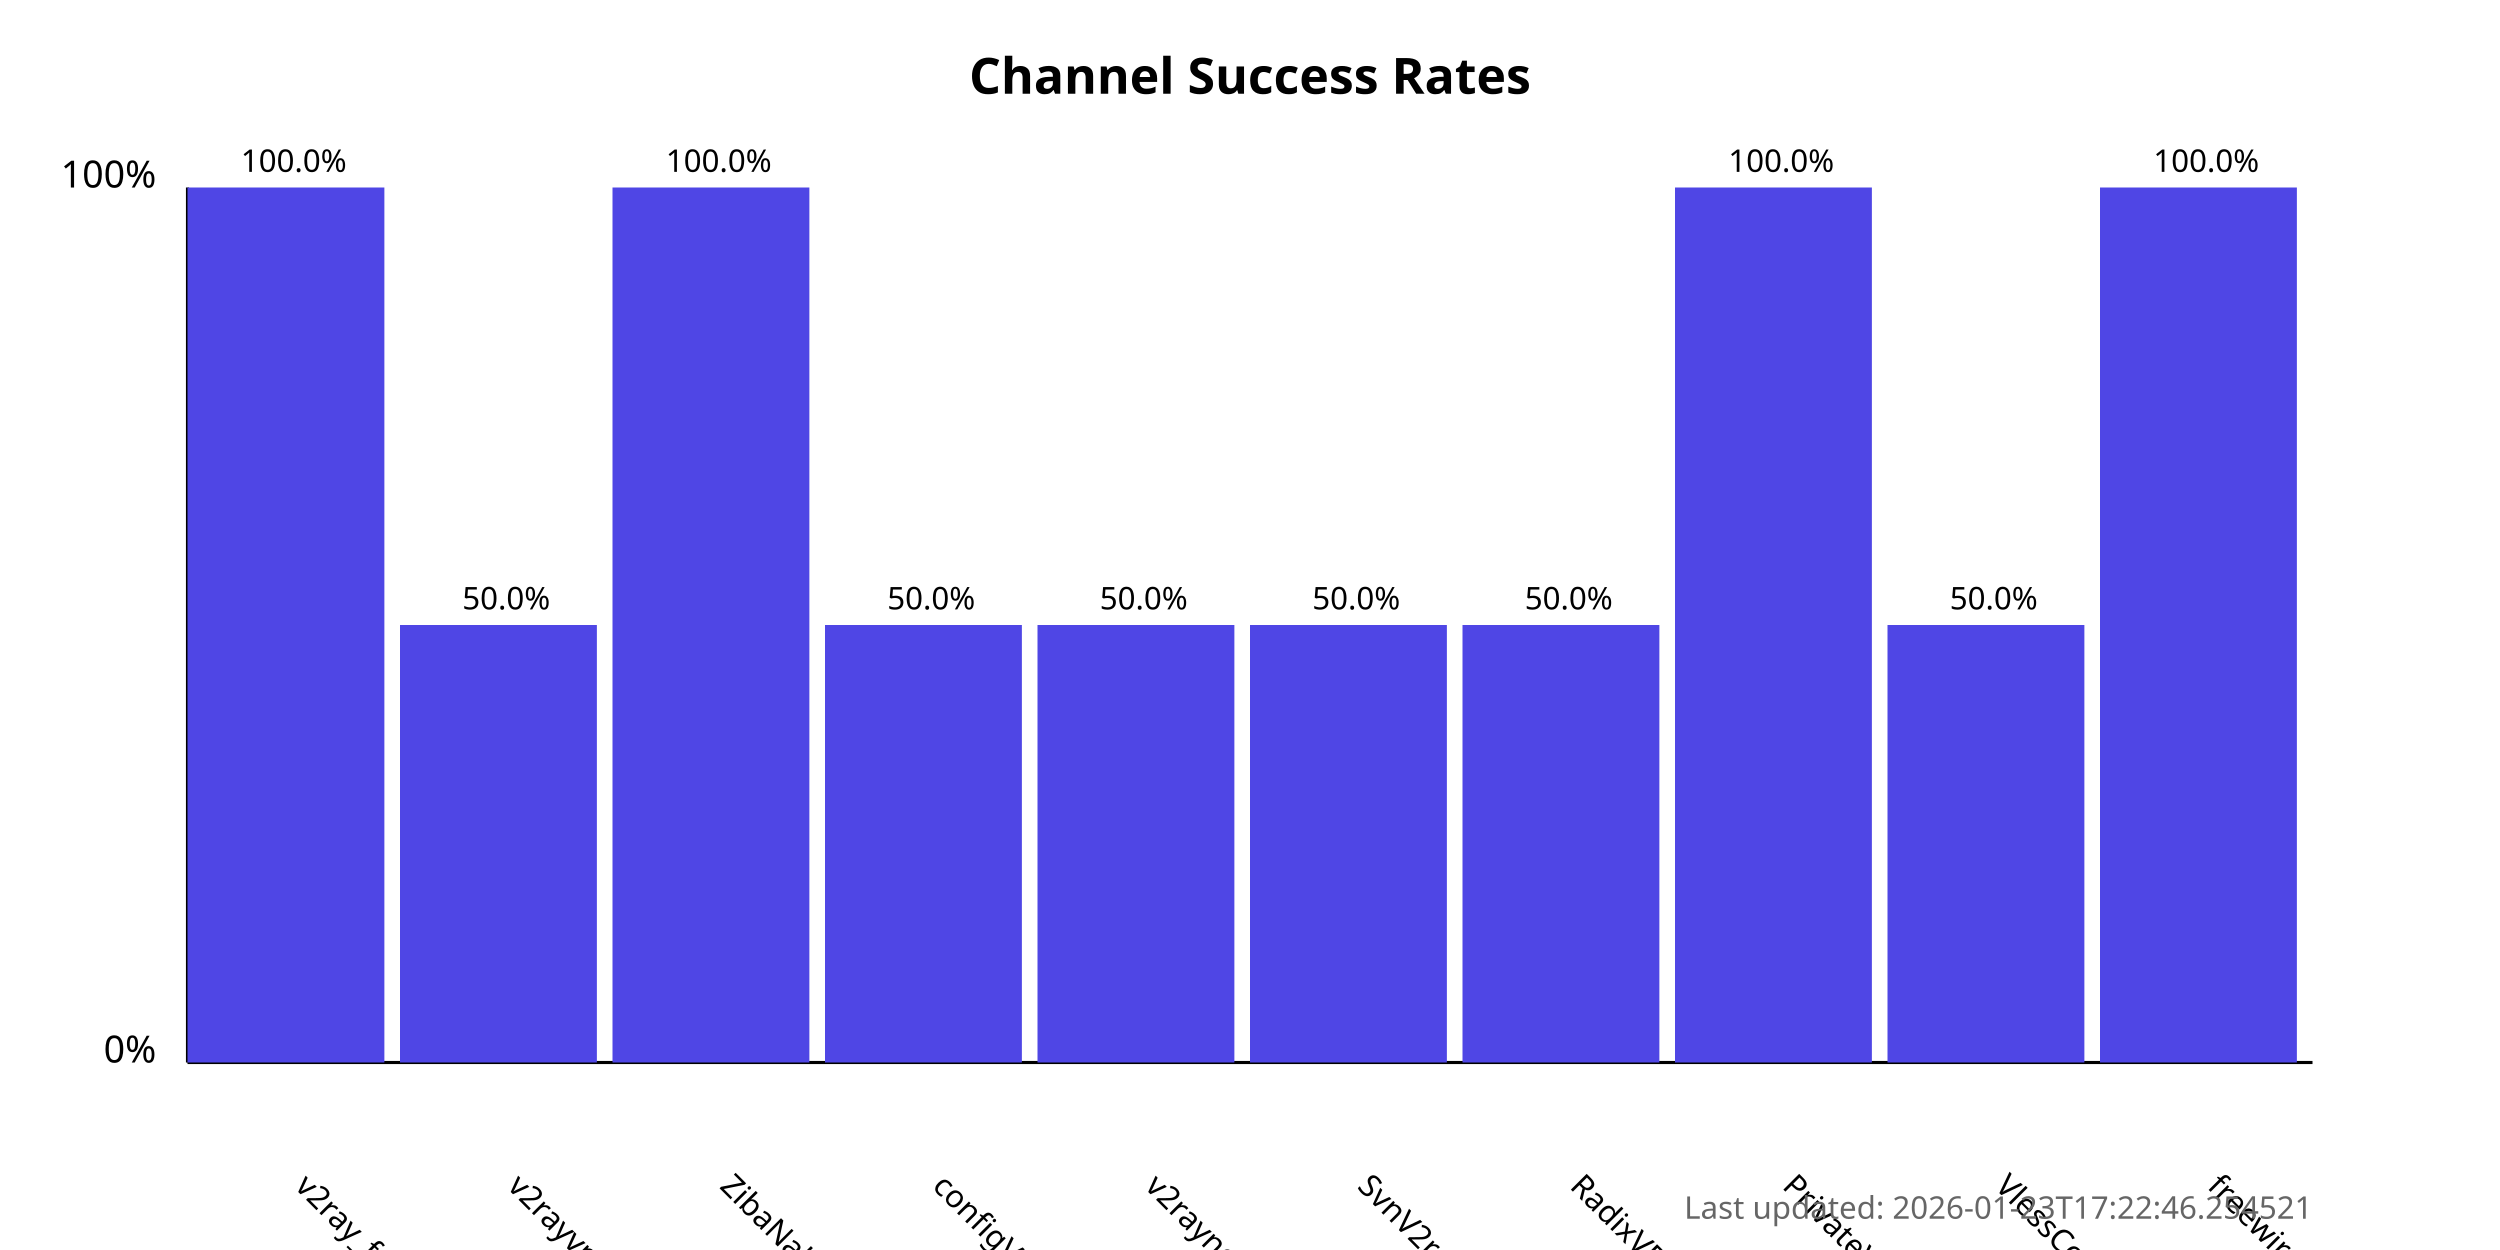
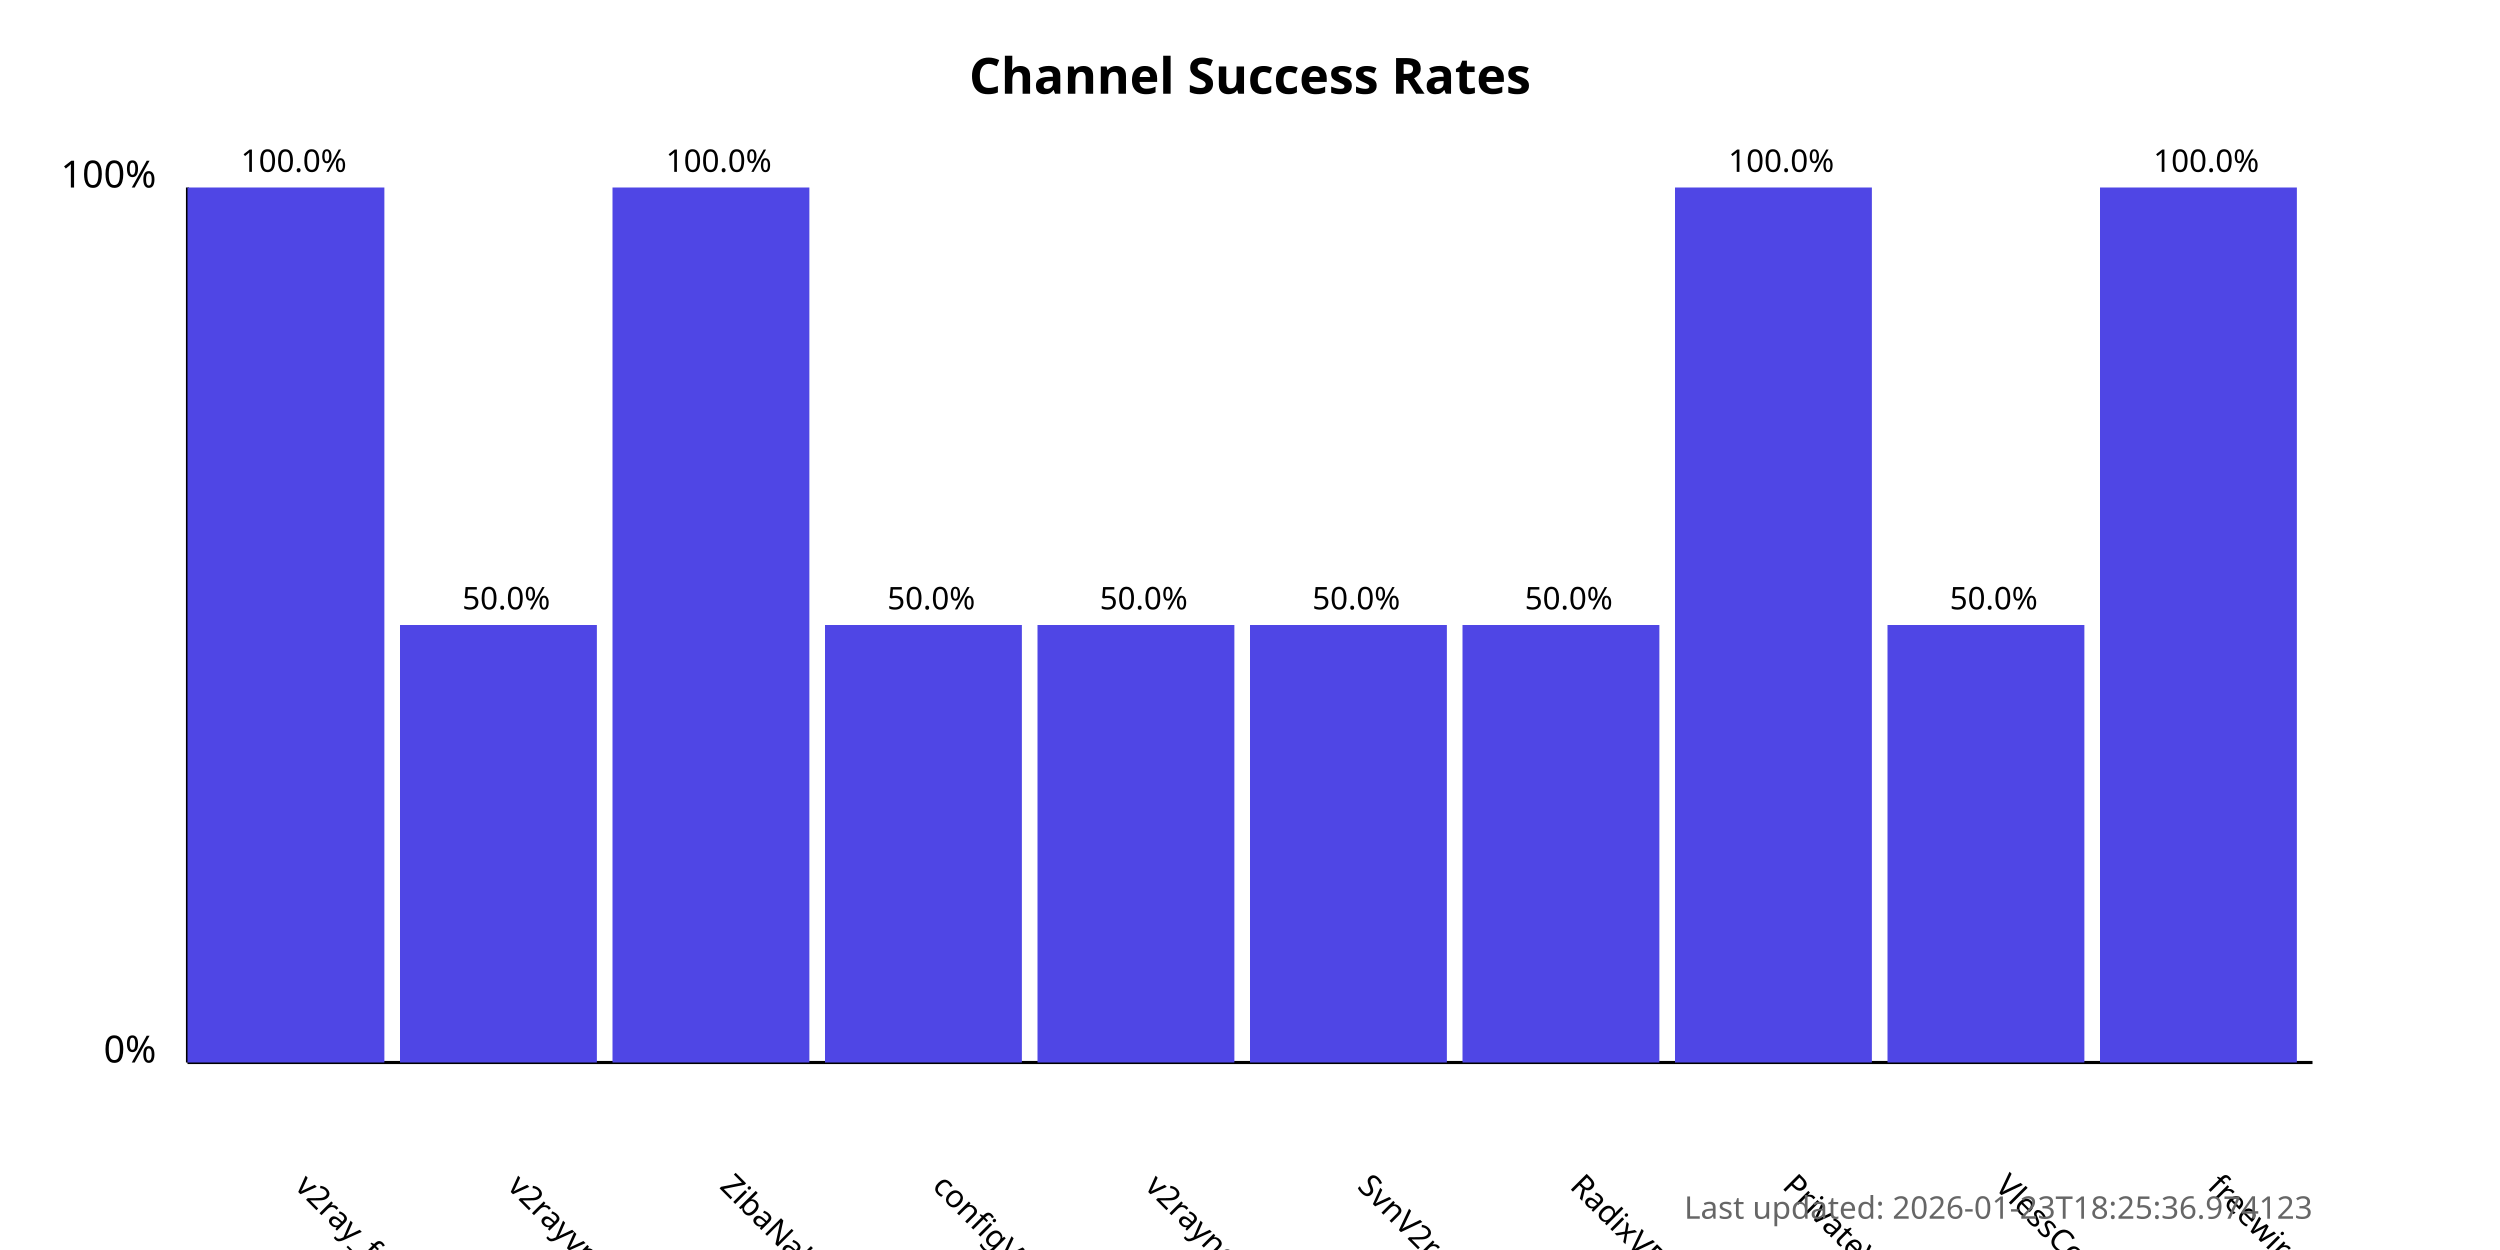
<svg xmlns="http://www.w3.org/2000/svg" width="800" height="400">
  <style>
            .chart-title { font: bold 16px sans-serif; }
            .axis-label { font: 12px sans-serif; }
            .tick-label { font: 10px sans-serif; }
            .bar { fill: #4f46e5; }
            .bar:hover { fill: #6366f1; }
            .timestamp { font: 10px sans-serif; fill: #666; }
        </style>
  <text x="400.0" y="30" text-anchor="middle" class="chart-title">
            Channel Success Rates
        </text>
  <line x1="60" y1="340" x2="60" y2="60" stroke="black" stroke-width="1" />
  <line x1="60" y1="340" x2="740" y2="340" stroke="black" stroke-width="1" />
  <text x="50" y="340" text-anchor="end" class="axis-label">0%</text>
  <text x="50" y="60" text-anchor="end" class="axis-label">100%</text>
  <g>
    <rect x="60" y="60.0" width="63.0" height="280.0" class="bar" />
    <text x="94.0" y="380" transform="rotate(45, 94.0, 380)" text-anchor="start" class="tick-label">
                v2ray_free_conf
            </text>
    <text x="94.0" y="55.0" text-anchor="middle" class="tick-label">
                100.0%
            </text>
  </g>
  <g>
    <rect x="128.0" y="200.0" width="63.0" height="140.0" class="bar" />
    <text x="162.0" y="380" transform="rotate(45, 162.0, 380)" text-anchor="start" class="tick-label">
                v2rayvpno
            </text>
    <text x="162.0" y="195.0" text-anchor="middle" class="tick-label">
                50.0%
            </text>
  </g>
  <g>
    <rect x="196.0" y="60.0" width="63.0" height="280.0" class="bar" />
    <text x="230.0" y="380" transform="rotate(45, 230.0, 380)" text-anchor="start" class="tick-label">
                ZibaNabz
            </text>
    <text x="230.0" y="55.0" text-anchor="middle" class="tick-label">
                100.0%
            </text>
  </g>
  <g>
    <rect x="264.0" y="200.0" width="63.0" height="140.0" class="bar" />
    <text x="298.0" y="380" transform="rotate(45, 298.0, 380)" text-anchor="start" class="tick-label">
                configV2rayForFree
            </text>
    <text x="298.0" y="195.0" text-anchor="middle" class="tick-label">
                50.0%
            </text>
  </g>
  <g>
    <rect x="332.0" y="200.0" width="63.0" height="140.0" class="bar" />
    <text x="366.0" y="380" transform="rotate(45, 366.0, 380)" text-anchor="start" class="tick-label">
                v2rayngvpn
            </text>
    <text x="366.0" y="195.0" text-anchor="middle" class="tick-label">
                50.0%
            </text>
  </g>
  <g>
    <rect x="400.0" y="200.0" width="63.0" height="140.0" class="bar" />
    <text x="434.0" y="380" transform="rotate(45, 434.0, 380)" text-anchor="start" class="tick-label">
                SvnV2ray
            </text>
    <text x="434.0" y="195.0" text-anchor="middle" class="tick-label">
                50.0%
            </text>
  </g>
  <g>
    <rect x="468.0" y="200.0" width="63.0" height="140.0" class="bar" />
    <text x="502.0" y="380" transform="rotate(45, 502.0, 380)" text-anchor="start" class="tick-label">
                RadixVPN
            </text>
    <text x="502.0" y="195.0" text-anchor="middle" class="tick-label">
                50.0%
            </text>
  </g>
  <g>
    <rect x="536.0" y="60.0" width="63.0" height="280.0" class="bar" />
    <text x="570.0" y="380" transform="rotate(45, 570.0, 380)" text-anchor="start" class="tick-label">
                PrivateVPNs
            </text>
    <text x="570.0" y="55.0" text-anchor="middle" class="tick-label">
                100.0%
            </text>
  </g>
  <g>
    <rect x="604.0" y="200.0" width="63.0" height="140.0" class="bar" />
    <text x="638.0" y="380" transform="rotate(45, 638.0, 380)" text-anchor="start" class="tick-label">
                VlessConfig
            </text>
    <text x="638.0" y="195.0" text-anchor="middle" class="tick-label">
                50.0%
            </text>
  </g>
  <g>
    <rect x="672.0" y="60.0" width="63.0" height="280.0" class="bar" />
    <text x="706.0" y="380" transform="rotate(45, 706.0, 380)" text-anchor="start" class="tick-label">
                freewireguard
            </text>
    <text x="706.0" y="55.0" text-anchor="middle" class="tick-label">
                100.0%
            </text>
  </g>
  <text x="740" y="390" text-anchor="end" class="timestamp">
-             Last updated: 2026-01-23T17:22:46.254521
+             Last updated: 2026-01-23T18:25:36.974123
        </text>
</svg>
